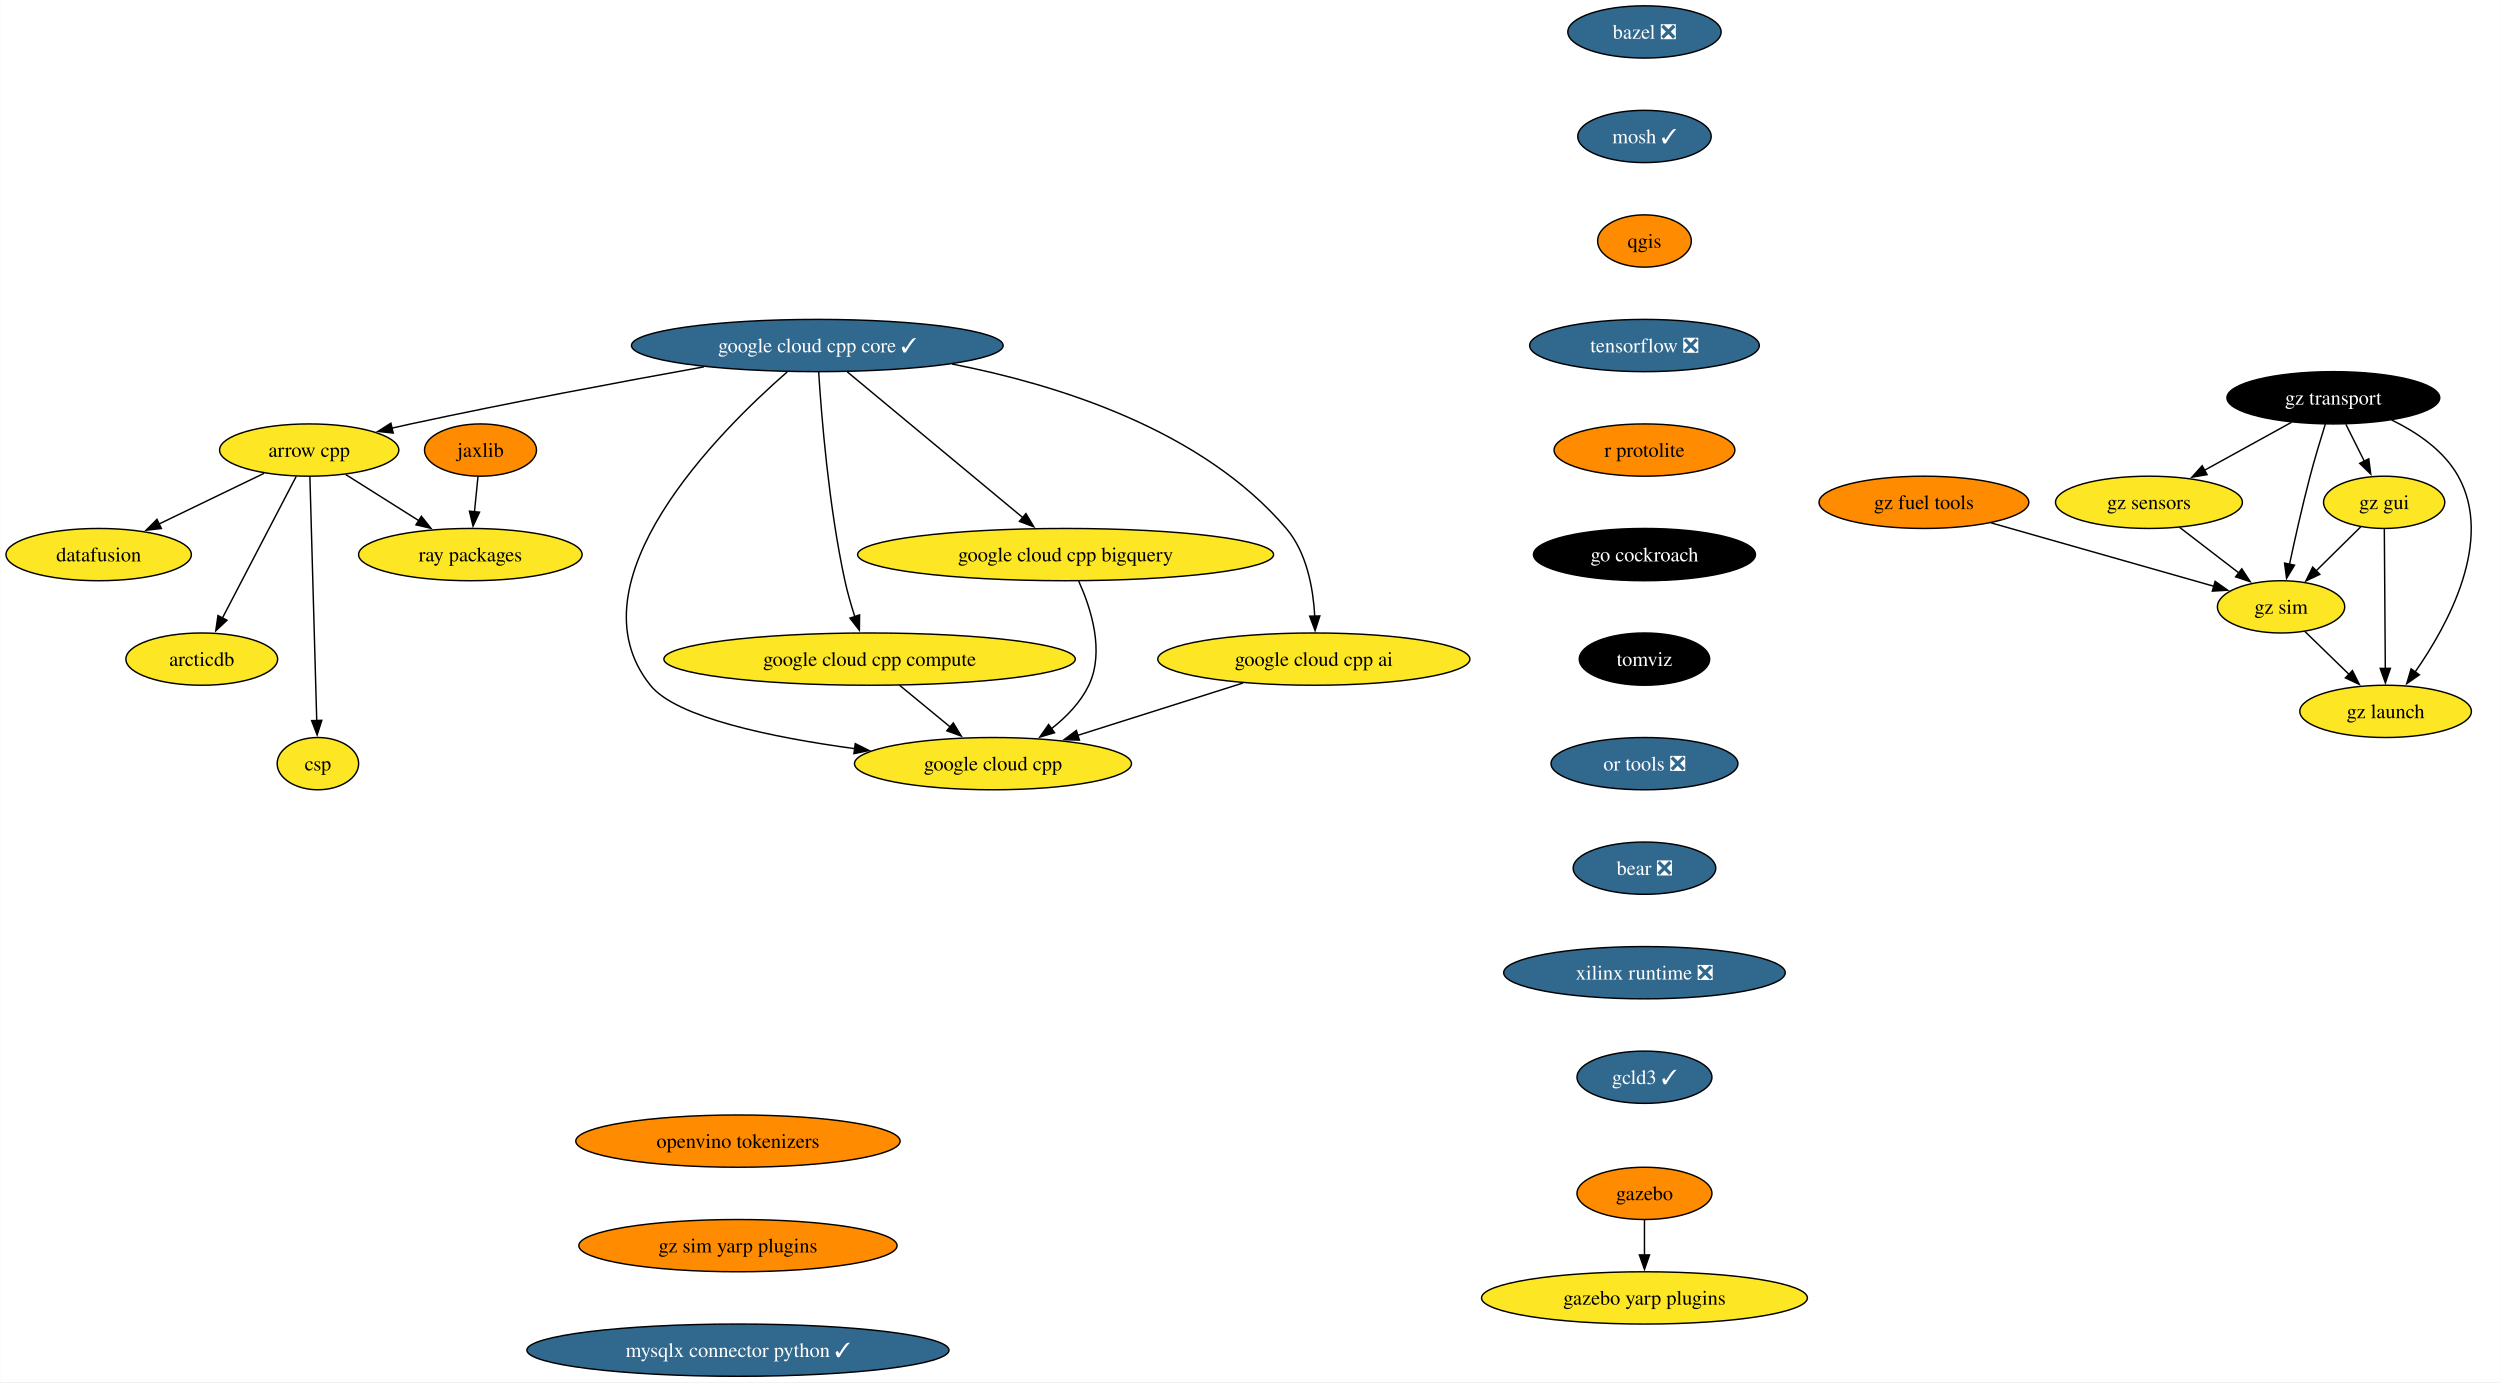
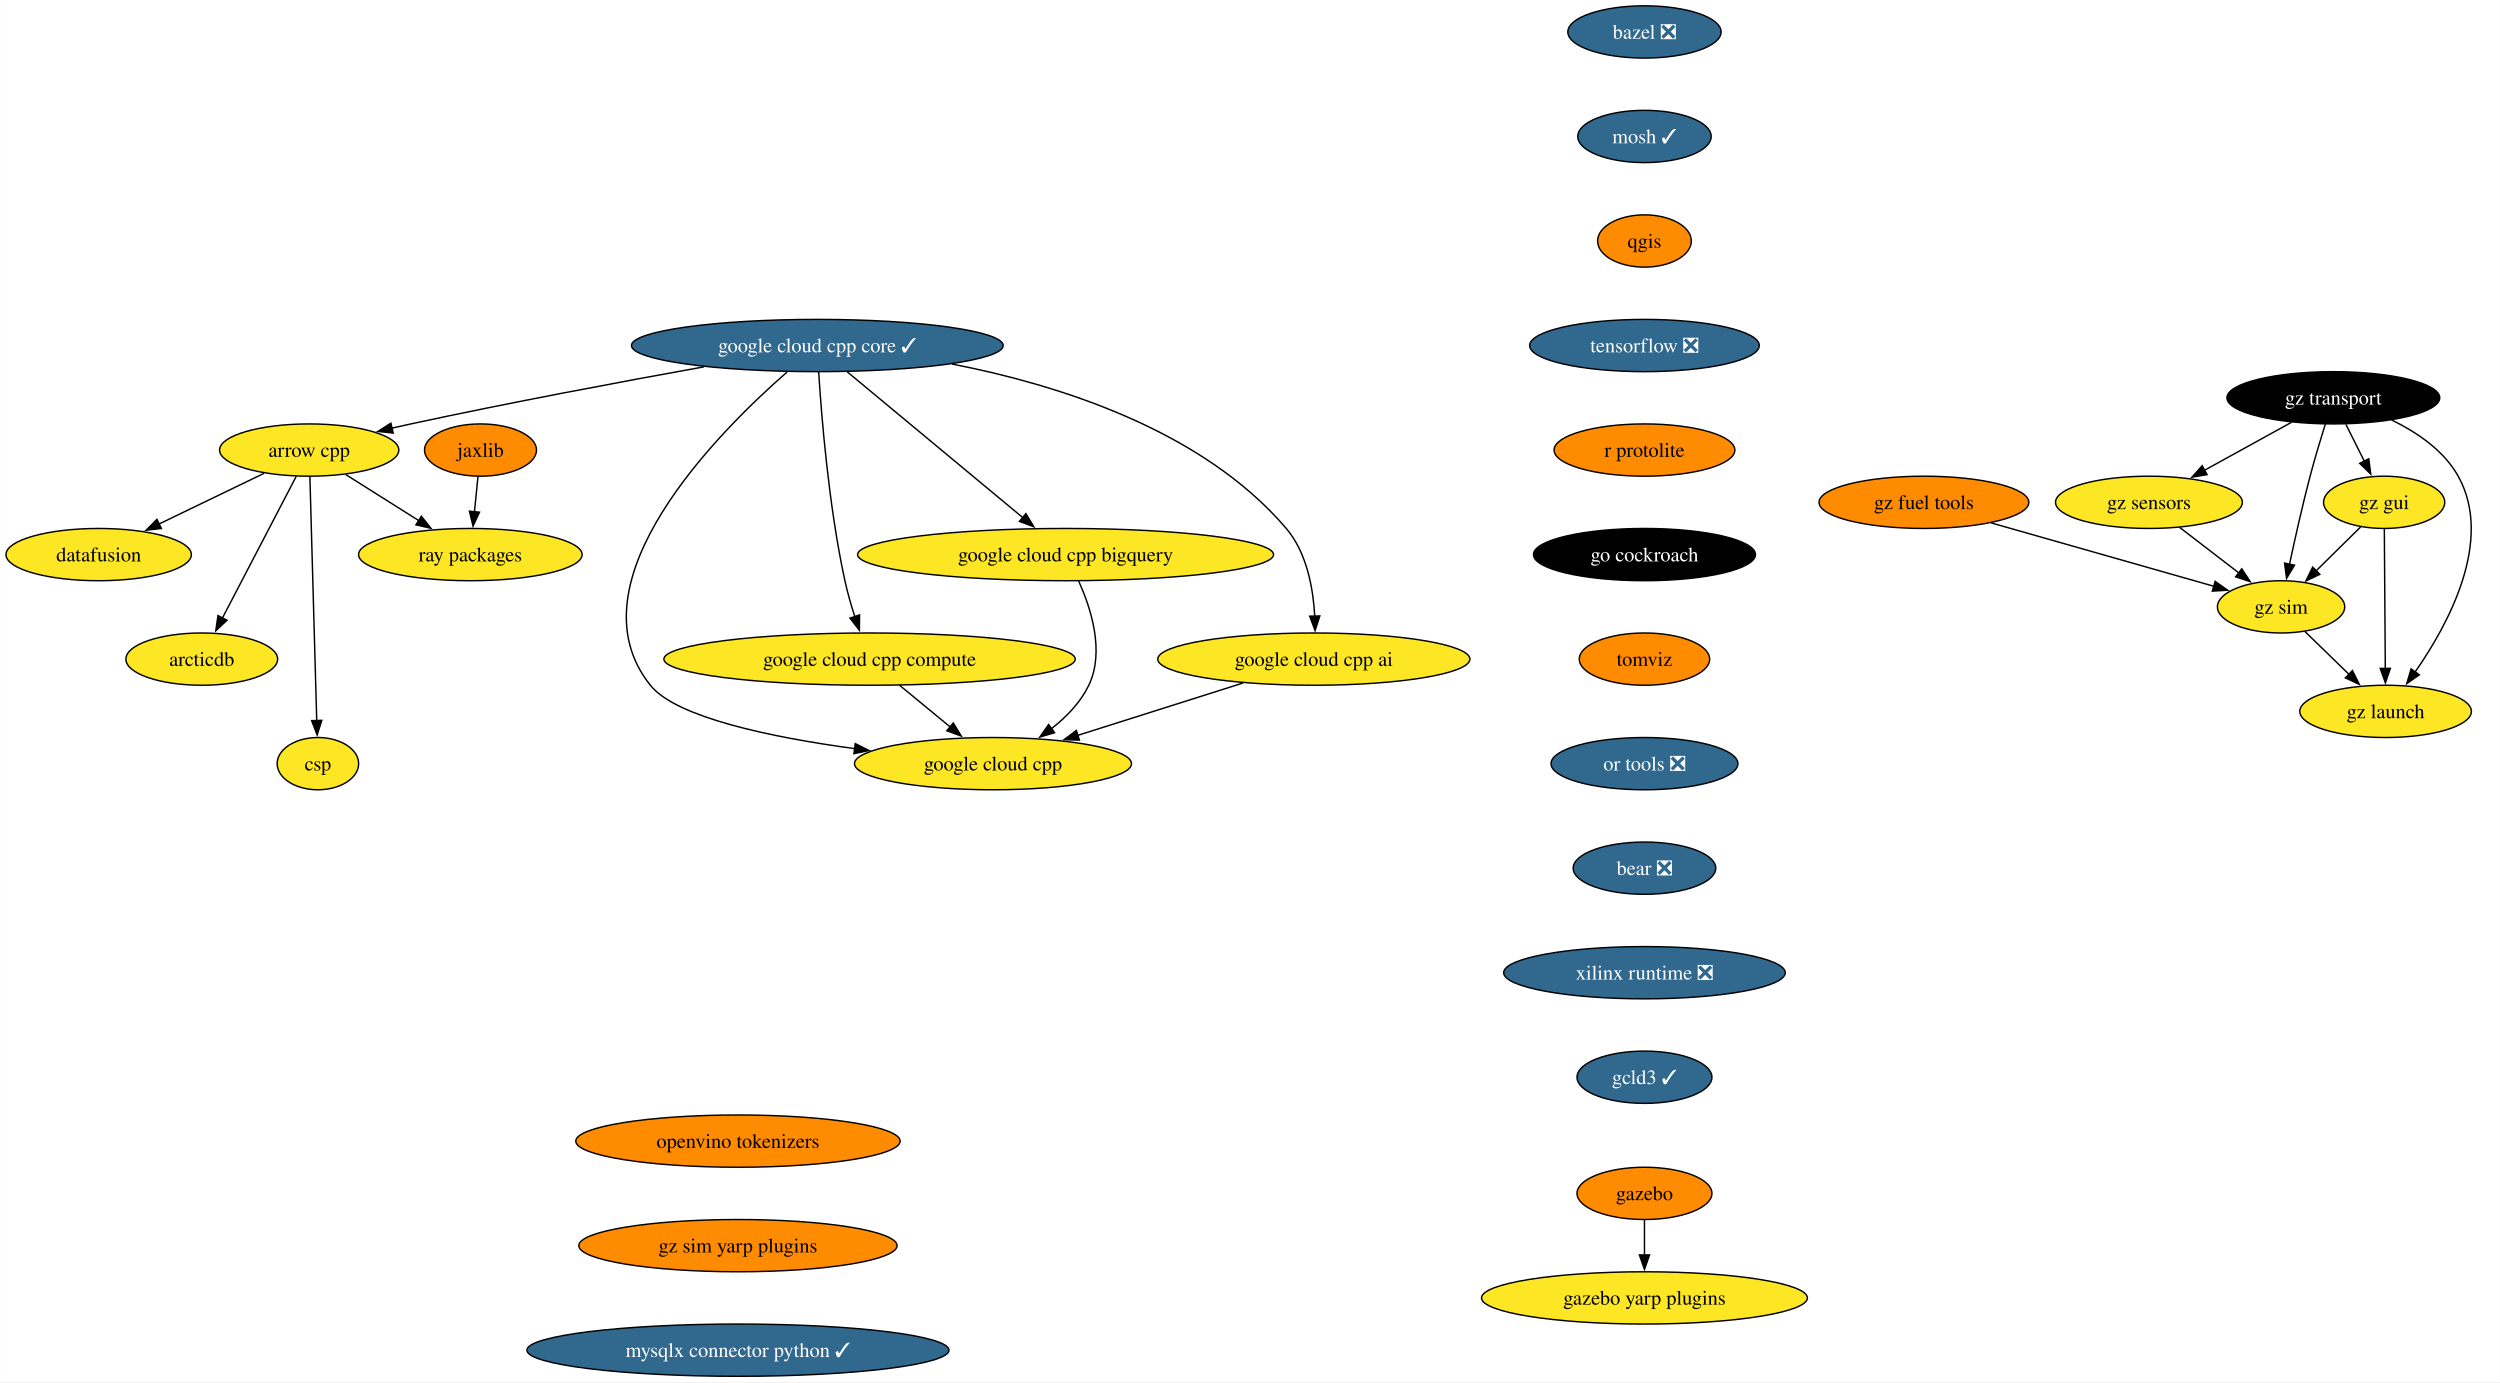
<svg xmlns="http://www.w3.org/2000/svg" xmlns:xlink="http://www.w3.org/1999/xlink" width="1722pt" height="952pt" viewBox="0.00 0.00 1721.74 952.00">
  <g id="graph0" class="graph" transform="scale(1 1) rotate(0) translate(4 948)">
    <polygon fill="white" stroke="none" points="-4,4 -4,-948 1717.74,-948 1717.74,4 -4,4" />
    <g id="node1" class="node">
      <g id="a_node1">
        <a xlink:href="https://github.com/conda-forge/arrow-cpp-feedstock" xlink:title="arrow cpp">
          <ellipse fill="#fde725" stroke="black" cx="208.84" cy="-638" rx="61.73" ry="18" />
          <text text-anchor="middle" x="208.84" y="-633.33" font-family="Times,serif" font-size="14.00">arrow cpp</text>
        </a>
      </g>
    </g>
    <g id="node2" class="node">
      <g id="a_node2">
        <a xlink:href="https://github.com/conda-forge/ray-packages-feedstock" xlink:title="ray packages">
          <ellipse fill="#fde725" stroke="black" cx="319.84" cy="-566" rx="76.99" ry="18" />
          <text text-anchor="middle" x="319.84" y="-561.33" font-family="Times,serif" font-size="14.00">ray packages</text>
        </a>
      </g>
    </g>
    <g id="edge1" class="edge">
      <path fill="none" stroke="black" d="M234.02,-621.12C248.99,-611.67 268.21,-599.56 284.66,-589.18" />
      <polygon fill="black" stroke="black" points="286.11,-592.41 292.7,-584.11 282.37,-586.49 286.11,-592.41" />
    </g>
    <g id="node3" class="node">
      <g id="a_node3">
        <a xlink:href="https://github.com/conda-forge/datafusion-feedstock" xlink:title="datafusion">
          <ellipse fill="#fde725" stroke="black" cx="63.84" cy="-566" rx="63.84" ry="18" />
          <text text-anchor="middle" x="63.84" y="-561.33" font-family="Times,serif" font-size="14.00">datafusion</text>
        </a>
      </g>
    </g>
    <g id="edge2" class="edge">
      <path fill="none" stroke="black" d="M177.73,-621.98C156.59,-611.78 128.38,-598.16 105.33,-587.03" />
      <polygon fill="black" stroke="black" points="107.03,-583.97 96.5,-582.77 103.99,-590.27 107.03,-583.97" />
    </g>
    <g id="node4" class="node">
      <g id="a_node4">
        <a xlink:href="https://github.com/conda-forge/arcticdb-feedstock" xlink:title="arcticdb">
          <ellipse fill="#fde725" stroke="black" cx="134.84" cy="-494" rx="52.26" ry="18" />
          <text text-anchor="middle" x="134.84" y="-489.32" font-family="Times,serif" font-size="14.00">arcticdb</text>
        </a>
      </g>
    </g>
    <g id="edge3" class="edge">
      <path fill="none" stroke="black" d="M199.91,-619.87C187.3,-595.67 164.13,-551.21 149.11,-522.39" />
      <polygon fill="black" stroke="black" points="152.22,-520.78 144.49,-513.53 146.01,-524.02 152.22,-520.78" />
    </g>
    <g id="node5" class="node">
      <g id="a_node5">
        <a xlink:href="https://github.com/conda-forge/csp-feedstock" xlink:title="csp">
          <ellipse fill="#fde725" stroke="black" cx="214.84" cy="-422" rx="28.06" ry="18" />
          <text text-anchor="middle" x="214.84" y="-417.32" font-family="Times,serif" font-size="14.00">csp</text>
        </a>
      </g>
    </g>
    <g id="edge4" class="edge">
      <path fill="none" stroke="black" d="M209.32,-619.85C210.35,-583.14 212.77,-496.66 214.04,-451.53" />
      <polygon fill="black" stroke="black" points="217.53,-451.84 214.31,-441.75 210.53,-451.64 217.53,-451.84" />
    </g>
    <g id="node6" class="node">
      <g id="a_node6">
        <a xlink:href="https://github.com/conda-forge/bazel-feedstock/pull/247" xlink:title="bazel ❎">
          <ellipse fill="#31688e" stroke="black" cx="1128.58" cy="-926" rx="52.79" ry="18" />
          <text text-anchor="middle" x="1128.58" y="-921.33" font-family="Times,serif" font-size="14.00" fill="white">bazel ❎</text>
        </a>
      </g>
    </g>
    <g id="node7" class="node">
      <g id="a_node7">
        <a xlink:href="https://github.com/conda-forge/mosh-feedstock/pull/41" xlink:title="mosh ✓">
          <ellipse fill="#31688e" stroke="black" cx="1128.58" cy="-854" rx="45.95" ry="18" />
          <text text-anchor="middle" x="1128.58" y="-849.33" font-family="Times,serif" font-size="14.00" fill="white">mosh ✓</text>
        </a>
      </g>
    </g>
    <g id="node8" class="node">
      <g id="a_node8">
        <a xlink:href="https://github.com/conda-forge/qgis-feedstock" xlink:title="qgis">
          <ellipse fill="#ff8c00" stroke="black" cx="1128.58" cy="-782" rx="32.27" ry="18" />
          <text text-anchor="middle" x="1128.58" y="-777.33" font-family="Times,serif" font-size="14.00">qgis</text>
        </a>
      </g>
    </g>
    <g id="node9" class="node">
      <g id="a_node9">
        <a xlink:href="https://github.com/conda-forge/tensorflow-feedstock/pull/407" xlink:title="tensorflow ❎">
          <ellipse fill="#31688e" stroke="black" cx="1128.58" cy="-710" rx="79.09" ry="18" />
          <text text-anchor="middle" x="1128.58" y="-705.33" font-family="Times,serif" font-size="14.00" fill="white">tensorflow ❎</text>
        </a>
      </g>
    </g>
    <g id="node10" class="node">
      <g id="a_node10">
        <a xlink:href="https://github.com/conda-forge/r-protolite-feedstock" xlink:title="r protolite">
          <ellipse fill="#ff8c00" stroke="black" cx="1128.58" cy="-638" rx="62.26" ry="18" />
          <text text-anchor="middle" x="1128.58" y="-633.33" font-family="Times,serif" font-size="14.00">r protolite</text>
        </a>
      </g>
    </g>
    <g id="node11" class="node">
      <g id="a_node11">
        <a xlink:href="https://github.com/conda-forge/go-cockroach-feedstock" xlink:title="go cockroach">
          <ellipse fill="#000000" stroke="black" cx="1128.58" cy="-566" rx="76.46" ry="18" />
          <text text-anchor="middle" x="1128.58" y="-561.33" font-family="Times,serif" font-size="14.00" fill="white">go cockroach</text>
        </a>
      </g>
    </g>
    <g id="node16" class="node">
      <g id="a_node16">
        <a xlink:href="https://github.com/conda-forge/tomviz-feedstock" xlink:title="tomviz">
-           <ellipse fill="#000000" stroke="black" cx="1128.58" cy="-494" rx="44.9" ry="18" />
-           <text text-anchor="middle" x="1128.58" y="-489.32" font-family="Times,serif" font-size="14.00" fill="white">tomviz</text>
+           <ellipse fill="#ff8c00" stroke="black" cx="1128.58" cy="-494" rx="44.9" ry="18" />
+           <text text-anchor="middle" x="1128.58" y="-489.32" font-family="Times,serif" font-size="14.00">tomviz</text>
        </a>
      </g>
    </g>
    <g id="node12" class="node">
      <g id="a_node12">
        <a xlink:href="https://github.com/conda-forge/jaxlib-feedstock" xlink:title="jaxlib">
          <ellipse fill="#ff8c00" stroke="black" cx="326.84" cy="-638" rx="38.58" ry="18" />
          <text text-anchor="middle" x="326.84" y="-633.33" font-family="Times,serif" font-size="14.00">jaxlib</text>
        </a>
      </g>
    </g>
    <g id="edge10" class="edge">
      <path fill="none" stroke="black" d="M325.1,-619.7C324.38,-612.41 323.51,-603.73 322.69,-595.54" />
      <polygon fill="black" stroke="black" points="326.17,-595.21 321.7,-585.61 319.21,-595.91 326.17,-595.21" />
    </g>
    <g id="node13" class="node">
      <g id="a_node13">
        <a xlink:href="https://github.com/conda-forge/gazebo-feedstock" xlink:title="gazebo">
          <ellipse fill="#ff8c00" stroke="black" cx="1128.58" cy="-126" rx="46.47" ry="18" />
          <text text-anchor="middle" x="1128.58" y="-121.33" font-family="Times,serif" font-size="14.00">gazebo</text>
        </a>
      </g>
    </g>
    <g id="node14" class="node">
      <g id="a_node14">
        <a xlink:href="https://github.com/conda-forge/gazebo-yarp-plugins-feedstock" xlink:title="gazebo yarp plugins">
          <ellipse fill="#fde725" stroke="black" cx="1128.58" cy="-54" rx="112.24" ry="18" />
          <text text-anchor="middle" x="1128.58" y="-49.33" font-family="Times,serif" font-size="14.00">gazebo yarp plugins</text>
        </a>
      </g>
    </g>
    <g id="edge11" class="edge">
      <path fill="none" stroke="black" d="M1128.58,-107.7C1128.58,-100.41 1128.58,-91.73 1128.58,-83.54" />
      <polygon fill="black" stroke="black" points="1132.08,-83.62 1128.58,-73.62 1125.08,-83.62 1132.08,-83.62" />
    </g>
    <g id="node15" class="node">
      <g id="a_node15">
        <a xlink:href="https://github.com/conda-forge/google-cloud-cpp-feedstock" xlink:title="google cloud cpp">
          <ellipse fill="#fde725" stroke="black" cx="679.84" cy="-422" rx="95.4" ry="18" />
          <text text-anchor="middle" x="679.84" y="-417.32" font-family="Times,serif" font-size="14.00">google cloud cpp</text>
        </a>
      </g>
    </g>
    <g id="node17" class="node">
      <g id="a_node17">
        <a xlink:href="https://github.com/conda-forge/or-tools-feedstock/pull/63" xlink:title="or tools ❎">
          <ellipse fill="#31688e" stroke="black" cx="1128.58" cy="-422" rx="64.36" ry="18" />
          <text text-anchor="middle" x="1128.58" y="-417.32" font-family="Times,serif" font-size="14.00" fill="white">or tools ❎</text>
        </a>
      </g>
    </g>
    <g id="node18" class="node">
      <g id="a_node18">
        <a xlink:href="https://github.com/conda-forge/bear-feedstock/pull/52" xlink:title="bear ❎">
          <ellipse fill="#31688e" stroke="black" cx="1128.58" cy="-350" rx="49.1" ry="18" />
          <text text-anchor="middle" x="1128.58" y="-345.32" font-family="Times,serif" font-size="14.00" fill="white">bear ❎</text>
        </a>
      </g>
    </g>
    <g id="node19" class="node">
      <g id="a_node19">
        <a xlink:href="https://github.com/conda-forge/xilinx-runtime-feedstock/pull/38" xlink:title="xilinx runtime ❎">
          <ellipse fill="#31688e" stroke="black" cx="1128.58" cy="-278" rx="96.98" ry="18" />
          <text text-anchor="middle" x="1128.58" y="-273.32" font-family="Times,serif" font-size="14.00" fill="white">xilinx runtime ❎</text>
        </a>
      </g>
    </g>
    <g id="node20" class="node">
      <g id="a_node20">
        <a xlink:href="https://github.com/conda-forge/gcld3-feedstock/pull/14" xlink:title="gcld3 ✓">
          <ellipse fill="#31688e" stroke="black" cx="1128.58" cy="-206" rx="46.47" ry="18" />
          <text text-anchor="middle" x="1128.58" y="-201.32" font-family="Times,serif" font-size="14.00" fill="white">gcld3 ✓</text>
        </a>
      </g>
    </g>
    <g id="node21" class="node">
      <g id="a_node21">
        <a xlink:href="https://github.com/conda-forge/gz-transport-feedstock" xlink:title="gz transport">
          <ellipse fill="#000000" stroke="black" cx="1603.07" cy="-674" rx="73.3" ry="18" />
          <text text-anchor="middle" x="1603.07" y="-669.33" font-family="Times,serif" font-size="14.00" fill="white">gz transport</text>
        </a>
      </g>
    </g>
    <g id="node22" class="node">
      <g id="a_node22">
        <a xlink:href="https://github.com/conda-forge/gz-gui-feedstock" xlink:title="gz gui">
          <ellipse fill="#fde725" stroke="black" cx="1638.07" cy="-602" rx="41.74" ry="18" />
          <text text-anchor="middle" x="1638.07" y="-597.33" font-family="Times,serif" font-size="14.00">gz gui</text>
        </a>
      </g>
    </g>
    <g id="edge17" class="edge">
      <path fill="none" stroke="black" d="M1611.72,-655.7C1615.53,-648.07 1620.11,-638.92 1624.37,-630.4" />
      <polygon fill="black" stroke="black" points="1627.49,-631.97 1628.84,-621.46 1621.23,-628.84 1627.49,-631.97" />
    </g>
    <g id="node23" class="node">
      <g id="a_node23">
        <a xlink:href="https://github.com/conda-forge/gz-sensors-feedstock" xlink:title="gz sensors">
          <ellipse fill="#fde725" stroke="black" cx="1476.07" cy="-602" rx="64.36" ry="18" />
          <text text-anchor="middle" x="1476.07" y="-597.33" font-family="Times,serif" font-size="14.00">gz sensors</text>
        </a>
      </g>
    </g>
    <g id="edge18" class="edge">
      <path fill="none" stroke="black" d="M1574.25,-657.12C1556.5,-647.34 1533.55,-634.69 1514.3,-624.07" />
      <polygon fill="black" stroke="black" points="1516.1,-621.07 1505.66,-619.31 1512.73,-627.2 1516.1,-621.07" />
    </g>
    <g id="node24" class="node">
      <g id="a_node24">
        <a xlink:href="https://github.com/conda-forge/gz-sim-feedstock" xlink:title="gz sim">
          <ellipse fill="#fde725" stroke="black" cx="1567.07" cy="-530" rx="43.84" ry="18" />
          <text text-anchor="middle" x="1567.07" y="-525.33" font-family="Times,serif" font-size="14.00">gz sim</text>
        </a>
      </g>
    </g>
    <g id="edge19" class="edge">
      <path fill="none" stroke="black" d="M1597.56,-655.9C1594.32,-645.56 1590.24,-632.08 1587.07,-620 1581.76,-599.84 1576.63,-576.88 1572.89,-559.33" />
      <polygon fill="black" stroke="black" points="1576.33,-558.7 1570.85,-549.63 1569.48,-560.14 1576.33,-558.7" />
    </g>
    <g id="node25" class="node">
      <g id="a_node25">
        <a xlink:href="https://github.com/conda-forge/gz-launch-feedstock" xlink:title="gz launch">
          <ellipse fill="#fde725" stroke="black" cx="1639.07" cy="-458" rx="59.1" ry="18" />
          <text text-anchor="middle" x="1639.07" y="-453.32" font-family="Times,serif" font-size="14.00">gz launch</text>
        </a>
      </g>
    </g>
    <g id="edge20" class="edge">
      <path fill="none" stroke="black" d="M1643.2,-658.72C1660.56,-650.31 1679.15,-637.76 1689.07,-620 1713.74,-575.81 1682.26,-517.85 1659.24,-484.9" />
      <polygon fill="black" stroke="black" points="1662.31,-483.18 1653.62,-477.13 1656.64,-487.28 1662.31,-483.18" />
    </g>
    <g id="edge21" class="edge">
      <path fill="none" stroke="black" d="M1621.95,-585.12C1612.88,-576.17 1601.36,-564.81 1591.22,-554.81" />
      <polygon fill="black" stroke="black" points="1593.77,-552.41 1584.19,-547.88 1588.85,-557.4 1593.77,-552.41" />
    </g>
    <g id="edge22" class="edge">
      <path fill="none" stroke="black" d="M1638.19,-583.59C1638.36,-559.61 1638.66,-516.14 1638.87,-487.42" />
      <polygon fill="black" stroke="black" points="1642.36,-487.65 1638.93,-477.62 1635.36,-487.6 1642.36,-487.65" />
    </g>
    <g id="edge23" class="edge">
      <path fill="none" stroke="black" d="M1497.17,-584.76C1509.37,-575.38 1524.9,-563.44 1538.21,-553.2" />
      <polygon fill="black" stroke="black" points="1540.02,-556.22 1545.81,-547.35 1535.75,-550.67 1540.02,-556.22" />
    </g>
    <g id="edge24" class="edge">
      <path fill="none" stroke="black" d="M1583.4,-513.12C1592.41,-504.36 1603.8,-493.29 1613.92,-483.45" />
      <polygon fill="black" stroke="black" points="1616.23,-486.09 1620.96,-476.61 1611.35,-481.07 1616.23,-486.09" />
    </g>
    <g id="node26" class="node">
      <g id="a_node26">
        <a xlink:href="https://github.com/conda-forge/gz-fuel-tools-feedstock" xlink:title="gz fuel tools">
          <ellipse fill="#ff8c00" stroke="black" cx="1321.07" cy="-602" rx="72.25" ry="18" />
          <text text-anchor="middle" x="1321.07" y="-597.33" font-family="Times,serif" font-size="14.00">gz fuel tools</text>
        </a>
      </g>
    </g>
    <g id="edge25" class="edge">
      <path fill="none" stroke="black" d="M1367.34,-587.83C1411.25,-575.34 1476.9,-556.66 1520.81,-544.16" />
      <polygon fill="black" stroke="black" points="1521.64,-547.57 1530.3,-541.46 1519.72,-540.83 1521.64,-547.57" />
    </g>
    <g id="node27" class="node">
      <g id="a_node27">
        <a xlink:href="https://github.com/conda-forge/openvino-tokenizers-feedstock" xlink:title="openvino tokenizers">
          <ellipse fill="#ff8c00" stroke="black" cx="504.17" cy="-162" rx="111.71" ry="18" />
          <text text-anchor="middle" x="504.17" y="-157.32" font-family="Times,serif" font-size="14.00">openvino tokenizers</text>
        </a>
      </g>
    </g>
    <g id="node28" class="node">
      <g id="a_node28">
        <a xlink:href="https://github.com/conda-forge/gz-sim-yarp-plugins-feedstock" xlink:title="gz sim yarp plugins">
          <ellipse fill="#ff8c00" stroke="black" cx="504.17" cy="-90" rx="109.61" ry="18" />
          <text text-anchor="middle" x="504.17" y="-85.33" font-family="Times,serif" font-size="14.00">gz sim yarp plugins</text>
        </a>
      </g>
    </g>
    <g id="node33" class="node">
      <g id="a_node33">
        <a xlink:href="https://github.com/conda-forge/mysqlx-connector-python-feedstock/pull/9" xlink:title="mysqlx connector python ✓">
          <ellipse fill="#31688e" stroke="black" cx="504.17" cy="-18" rx="145.38" ry="18" />
          <text text-anchor="middle" x="504.17" y="-13.32" font-family="Times,serif" font-size="14.00" fill="white">mysqlx connector python ✓</text>
        </a>
      </g>
    </g>
    <g id="node29" class="node">
      <g id="a_node29">
        <a xlink:href="https://github.com/conda-forge/google-cloud-cpp-core-feedstock/pull/26" xlink:title="google cloud cpp core ✓">
          <ellipse fill="#31688e" stroke="black" cx="558.84" cy="-710" rx="128.02" ry="18" />
          <text text-anchor="middle" x="558.84" y="-705.33" font-family="Times,serif" font-size="14.00" fill="white">google cloud cpp core ✓</text>
        </a>
      </g>
    </g>
    <g id="edge27" class="edge">
      <path fill="none" stroke="black" d="M480.77,-695.33C424.48,-685.2 346.78,-670.67 278.84,-656 274.56,-655.08 270.14,-654.09 265.7,-653.07" />
      <polygon fill="black" stroke="black" points="266.7,-649.71 256.17,-650.84 265.11,-656.52 266.7,-649.71" />
    </g>
    <g id="edge28" class="edge">
      <path fill="none" stroke="black" d="M538.04,-691.77C491.42,-651.08 386.9,-547.14 443.84,-476 461.67,-453.72 527.11,-440.15 584.57,-432.33" />
      <polygon fill="black" stroke="black" points="584.97,-435.81 594.43,-431.04 584.06,-428.87 584.97,-435.81" />
    </g>
    <g id="node30" class="node">
      <g id="a_node30">
        <a xlink:href="https://github.com/conda-forge/google-cloud-cpp-compute-feedstock" xlink:title="google cloud cpp compute">
          <ellipse fill="#fde725" stroke="black" cx="594.84" cy="-494" rx="141.7" ry="18" />
          <text text-anchor="middle" x="594.84" y="-489.32" font-family="Times,serif" font-size="14.00">google cloud cpp compute</text>
        </a>
      </g>
    </g>
    <g id="edge29" class="edge">
      <path fill="none" stroke="black" d="M559.77,-691.9C561.62,-662.3 566.6,-599.71 577.84,-548 579.6,-539.88 582.1,-531.23 584.64,-523.33" />
      <polygon fill="black" stroke="black" points="587.95,-524.46 587.82,-513.87 581.31,-522.23 587.95,-524.46" />
    </g>
    <g id="node31" class="node">
      <g id="a_node31">
        <a xlink:href="https://github.com/conda-forge/google-cloud-cpp-bigquery-feedstock" xlink:title="google cloud cpp bigquery">
          <ellipse fill="#fde725" stroke="black" cx="729.84" cy="-566" rx="143.28" ry="18" />
          <text text-anchor="middle" x="729.84" y="-561.33" font-family="Times,serif" font-size="14.00">google cloud cpp bigquery</text>
        </a>
      </g>
    </g>
    <g id="edge30" class="edge">
      <path fill="none" stroke="black" d="M579.46,-691.87C609.63,-666.82 665.95,-620.05 700.44,-591.41" />
      <polygon fill="black" stroke="black" points="702.51,-594.24 707.97,-585.16 698.04,-588.85 702.51,-594.24" />
    </g>
    <g id="node32" class="node">
      <g id="a_node32">
        <a xlink:href="https://github.com/conda-forge/google-cloud-cpp-ai-feedstock" xlink:title="google cloud cpp ai">
          <ellipse fill="#fde725" stroke="black" cx="900.84" cy="-494" rx="107.5" ry="18" />
          <text text-anchor="middle" x="900.84" y="-489.32" font-family="Times,serif" font-size="14.00">google cloud cpp ai</text>
        </a>
      </g>
    </g>
    <g id="edge31" class="edge">
      <path fill="none" stroke="black" d="M651.6,-697.26C724.83,-683.02 824,-651.84 881.84,-584 896.03,-567.35 900.43,-542.67 901.47,-523.53" />
      <polygon fill="black" stroke="black" points="904.97,-523.75 901.71,-513.67 897.97,-523.58 904.97,-523.75" />
    </g>
    <g id="edge32" class="edge">
      <path fill="none" stroke="black" d="M615.41,-476.05C625.88,-467.43 638.79,-456.8 650.3,-447.32" />
      <polygon fill="black" stroke="black" points="652.49,-450.05 657.99,-440.99 648.04,-444.65 652.49,-450.05" />
    </g>
    <g id="edge33" class="edge">
      <path fill="none" stroke="black" d="M738.86,-547.77C747.27,-529.21 756.97,-499.22 745.84,-476 740.13,-464.11 730.32,-454.05 719.98,-445.99" />
      <polygon fill="black" stroke="black" points="722.24,-443.3 712.08,-440.31 718.16,-448.98 722.24,-443.3" />
    </g>
    <g id="edge34" class="edge">
      <path fill="none" stroke="black" d="M852.06,-477.55C818.42,-466.9 773.55,-452.68 738.04,-441.44" />
      <polygon fill="black" stroke="black" points="739.38,-438.19 728.79,-438.51 737.26,-444.86 739.38,-438.19" />
    </g>
  </g>
</svg>
